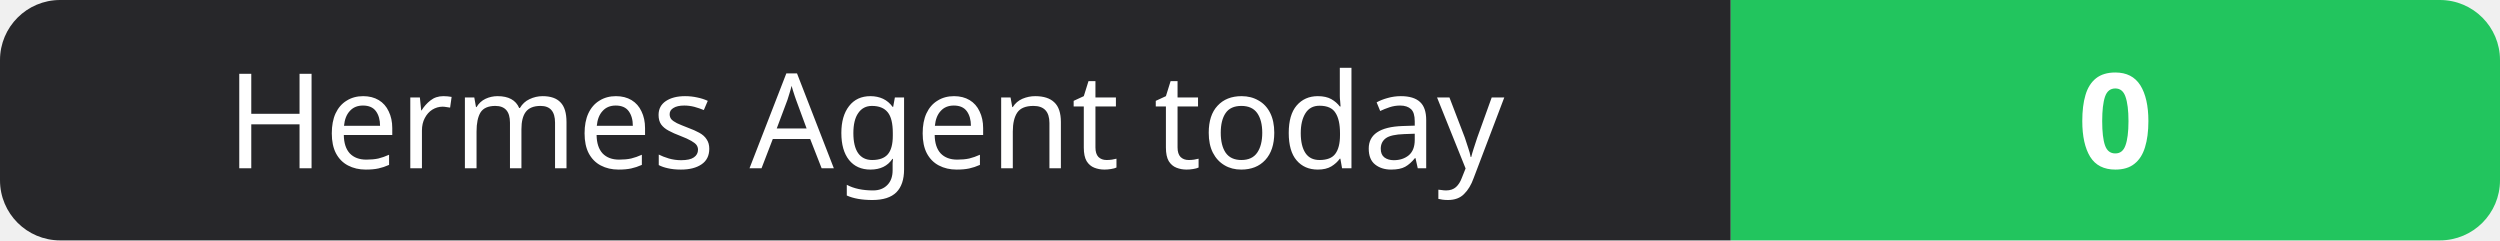
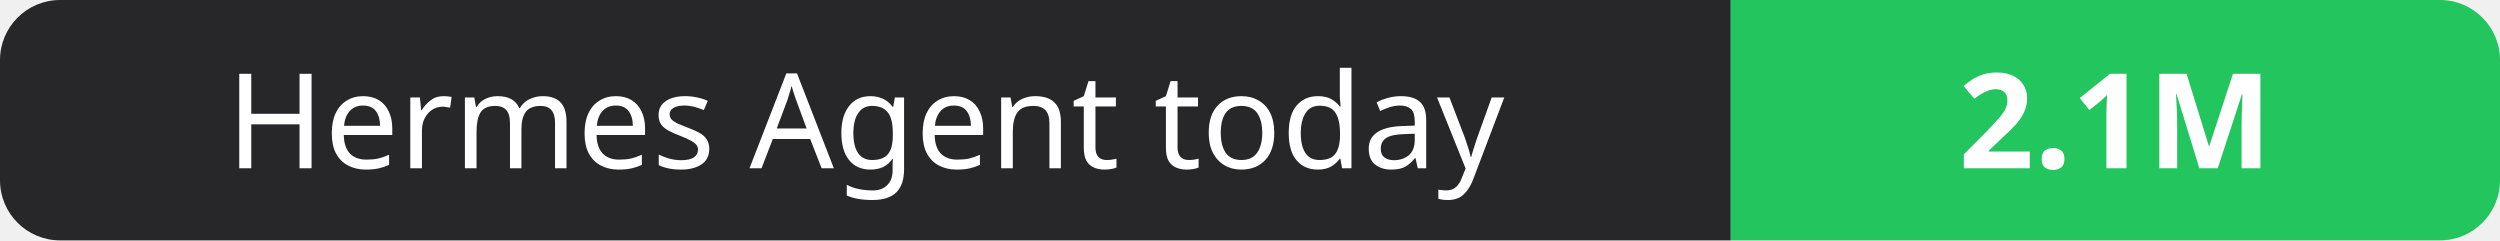
- <svg xmlns="http://www.w3.org/2000/svg" width="208" height="20" role="img" aria-label="Hermes Agent today: 0">
+ <svg xmlns="http://www.w3.org/2000/svg" width="208" height="20" role="img" aria-label="Hermes Agent today: 2.1M">
  <clipPath id="r">
    <rect width="208" height="20" rx="5" fill="#fff" />
  </clipPath>
  <g clip-path="url(#r)">
    <rect width="144" height="20" fill="#27272a" />
    <rect x="144" width="64" height="20" fill="#22c55e" />
  </g>
  <g fill="#fff" text-anchor="middle" font-family="Verdana,Geneva,sans-serif" font-size="11">
    <text x="72.0" y="14">Hermes Agent today</text>
-     <text x="176.0" y="14" font-weight="700">0</text>
+     <text x="176.0" y="14" font-weight="700">2.1M</text>
  </g>
</svg>
